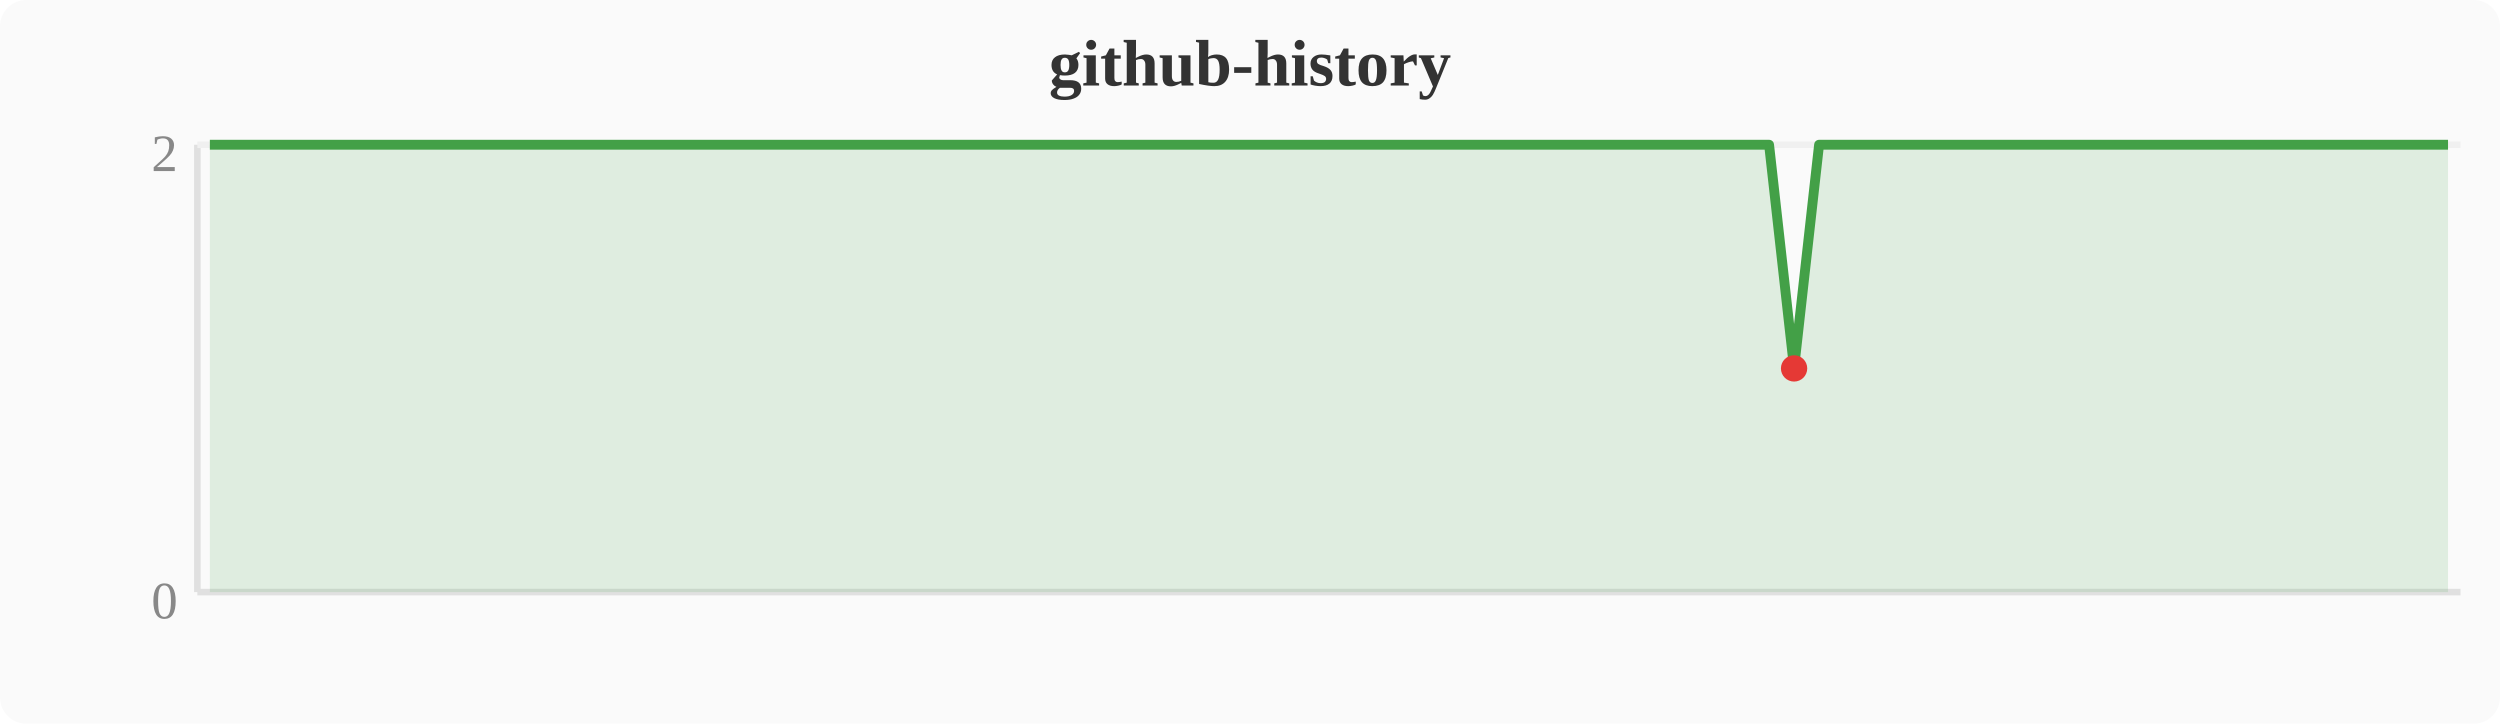
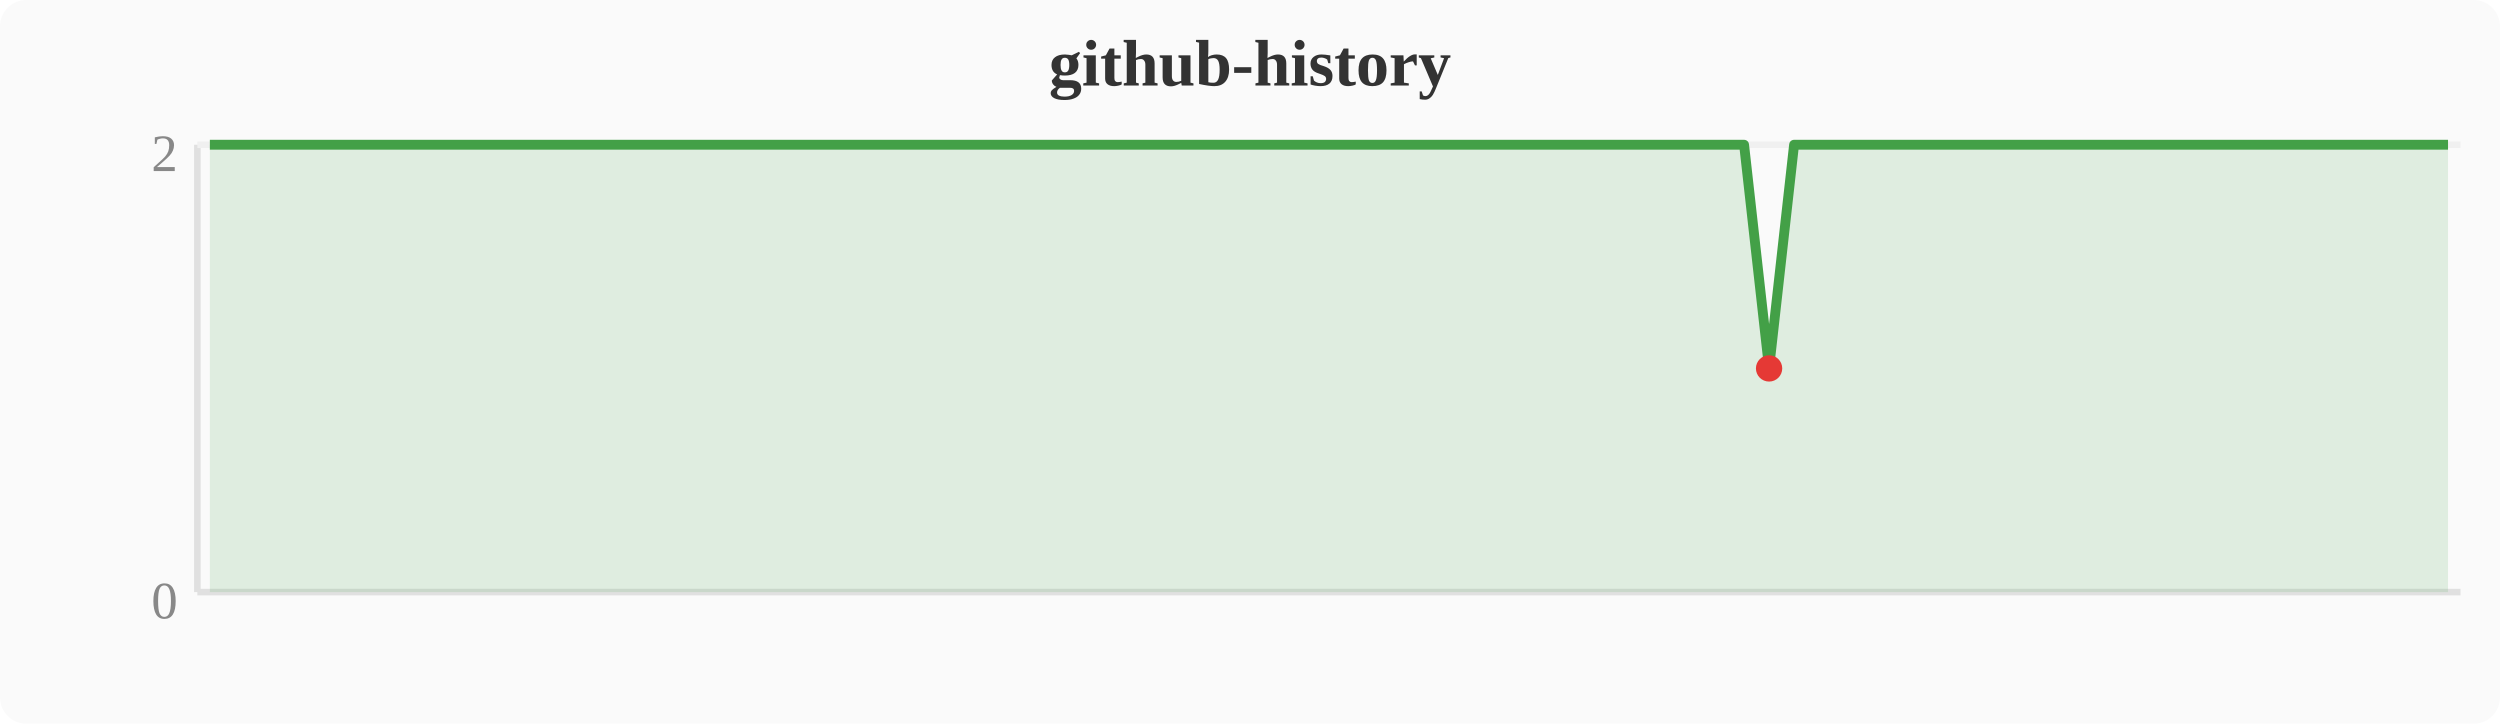
<svg xmlns="http://www.w3.org/2000/svg" width="380" height="110" viewBox="0 0 380 110">
  <rect width="380" height="110" fill="#fafafa" rx="4" />
  <text x="190" y="13" text-anchor="middle" font-size="10" font-weight="bold" fill="#333">github-history</text>
  <line x1="30" y1="22" x2="30" y2="90" stroke="#e0e0e0" stroke-width="1" />
  <line x1="30" y1="90" x2="374" y2="90" stroke="#e0e0e0" stroke-width="1" />
  <line x1="30" y1="22" x2="374" y2="22" stroke="#f0f0f0" stroke-width="1" />
  <text x="27" y="94" text-anchor="end" font-size="8" fill="#888">0</text>
  <text x="27" y="26" text-anchor="end" font-size="8" fill="#888">2</text>
-   <polygon points="31.9,22.0 35.7,22.0 39.6,22.0 43.4,22.0 47.2,22.0 51.0,22.0 54.8,22.0 58.7,22.0 62.5,22.0 66.3,22.0 70.1,22.0 74.0,22.0 77.8,22.0 81.6,22.0 85.4,22.0 89.2,22.0 93.1,22.0 96.9,22.0 100.7,22.0 104.5,22.0 108.4,22.0 112.2,22.0 116.0,22.0 119.8,22.0 123.6,22.0 127.5,22.0 131.3,22.0 135.1,22.0 138.9,22.0 142.8,22.0 146.6,22.0 150.4,22.0 154.2,22.0 158.0,22.0 161.9,22.0 165.7,22.0 169.5,22.0 173.3,22.0 177.2,22.0 181.0,22.0 184.8,22.0 188.6,22.0 192.4,22.0 196.3,22.0 200.1,22.0 203.9,22.0 207.7,22.0 211.6,22.0 215.4,22.0 219.2,22.0 223.0,22.0 226.8,22.0 230.7,22.0 234.5,22.0 238.3,22.0 242.1,22.0 246.0,22.0 249.8,22.0 253.6,22.0 257.4,22.0 261.2,22.0 265.1,22.0 268.9,22.0 272.7,56.0 276.5,22.0 280.4,22.0 284.2,22.0 288.0,22.0 291.8,22.0 295.6,22.0 299.5,22.0 303.3,22.0 307.1,22.0 310.9,22.0 314.8,22.0 318.6,22.0 322.4,22.0 326.2,22.0 330.0,22.0 333.9,22.0 337.7,22.0 341.5,22.0 345.3,22.0 349.2,22.0 353.0,22.0 356.8,22.0 360.6,22.0 364.4,22.0 368.3,22.0 372.1,22.0 372.1,90 31.9,90" fill="#43a047" opacity="0.15" />
-   <polyline points="31.9,22.0 35.7,22.0 39.6,22.0 43.4,22.0 47.2,22.0 51.0,22.0 54.8,22.0 58.7,22.0 62.5,22.0 66.3,22.0 70.1,22.0 74.0,22.0 77.8,22.0 81.6,22.0 85.4,22.0 89.2,22.0 93.1,22.0 96.9,22.0 100.7,22.0 104.5,22.0 108.4,22.0 112.2,22.0 116.0,22.0 119.8,22.0 123.6,22.0 127.5,22.0 131.3,22.0 135.1,22.0 138.9,22.0 142.8,22.0 146.6,22.0 150.4,22.0 154.2,22.0 158.0,22.0 161.9,22.0 165.7,22.0 169.5,22.0 173.3,22.0 177.2,22.0 181.0,22.0 184.8,22.0 188.6,22.0 192.4,22.0 196.3,22.0 200.1,22.0 203.9,22.0 207.7,22.0 211.6,22.0 215.4,22.0 219.2,22.0 223.0,22.0 226.8,22.0 230.7,22.0 234.5,22.0 238.3,22.0 242.1,22.0 246.0,22.0 249.8,22.0 253.6,22.0 257.4,22.0 261.2,22.0 265.1,22.0 268.9,22.0 272.7,56.0 276.5,22.0 280.4,22.0 284.2,22.0 288.0,22.0 291.8,22.0 295.6,22.0 299.5,22.0 303.3,22.0 307.1,22.0 310.9,22.0 314.8,22.0 318.6,22.0 322.4,22.0 326.2,22.0 330.0,22.0 333.9,22.0 337.7,22.0 341.5,22.0 345.3,22.0 349.2,22.0 353.0,22.0 356.8,22.0 360.6,22.0 364.4,22.0 368.3,22.0 372.1,22.0" fill="none" stroke="#43a047" stroke-width="1.5" stroke-linejoin="round" />
-   <circle cx="272.7" cy="56.0" r="2" fill="#e53935" />
+   <polygon points="31.9,22.0 35.7,22.0 39.6,22.0 43.4,22.0 47.2,22.0 51.0,22.0 54.8,22.0 58.7,22.0 62.5,22.0 66.3,22.0 70.1,22.0 74.0,22.0 77.8,22.0 81.6,22.0 85.4,22.0 89.2,22.0 93.1,22.0 96.9,22.0 100.7,22.0 104.5,22.0 108.4,22.0 112.2,22.0 116.0,22.0 119.8,22.0 123.6,22.0 127.5,22.0 131.3,22.0 135.1,22.0 138.9,22.0 142.8,22.0 146.6,22.0 150.4,22.0 154.2,22.0 158.0,22.0 161.9,22.0 165.7,22.0 169.5,22.0 173.3,22.0 177.2,22.0 181.0,22.0 184.8,22.0 188.6,22.0 192.4,22.0 196.3,22.0 200.1,22.0 203.9,22.0 207.7,22.0 211.6,22.0 215.4,22.0 219.2,22.0 223.0,22.0 226.8,22.0 230.7,22.0 234.5,22.0 238.3,22.0 242.1,22.0 246.0,22.0 249.8,22.0 253.6,22.0 257.4,22.0 261.2,22.0 265.1,22.0 268.9,56.0 272.7,22.0 276.5,22.0 280.4,22.0 284.2,22.0 288.0,22.0 291.8,22.0 295.6,22.0 299.5,22.0 303.3,22.0 307.1,22.0 310.9,22.0 314.8,22.0 318.6,22.0 322.4,22.0 326.2,22.0 330.0,22.0 333.9,22.0 337.7,22.0 341.5,22.0 345.3,22.0 349.2,22.0 353.0,22.0 356.8,22.0 360.6,22.0 364.4,22.0 368.3,22.0 372.1,22.0 372.1,90 31.9,90" fill="#43a047" opacity="0.15" />
+   <polyline points="31.9,22.0 35.7,22.0 39.6,22.0 43.4,22.0 47.2,22.0 51.0,22.0 54.8,22.0 58.7,22.0 62.5,22.0 66.3,22.0 70.1,22.0 74.0,22.0 77.8,22.0 81.6,22.0 85.4,22.0 89.2,22.0 93.1,22.0 96.9,22.0 100.7,22.0 104.5,22.0 108.4,22.0 112.2,22.0 116.0,22.0 119.8,22.0 123.6,22.0 127.5,22.0 131.3,22.0 135.1,22.0 138.9,22.0 142.8,22.0 146.6,22.0 150.4,22.0 154.2,22.0 158.0,22.0 161.9,22.0 165.7,22.0 169.5,22.0 173.3,22.0 177.2,22.0 181.0,22.0 184.8,22.0 188.6,22.0 192.4,22.0 196.3,22.0 200.1,22.0 203.9,22.0 207.7,22.0 211.6,22.0 215.4,22.0 219.2,22.0 223.0,22.0 226.8,22.0 230.7,22.0 234.5,22.0 238.3,22.0 242.1,22.0 246.0,22.0 249.8,22.0 253.6,22.0 257.4,22.0 261.2,22.0 265.1,22.0 268.9,56.0 272.7,22.0 276.5,22.0 280.4,22.0 284.2,22.0 288.0,22.0 291.8,22.0 295.6,22.0 299.5,22.0 303.3,22.0 307.1,22.0 310.9,22.0 314.8,22.0 318.6,22.0 322.4,22.0 326.2,22.0 330.0,22.0 333.9,22.0 337.7,22.0 341.5,22.0 345.3,22.0 349.2,22.0 353.0,22.0 356.8,22.0 360.6,22.0 364.4,22.0 368.3,22.0 372.1,22.0" fill="none" stroke="#43a047" stroke-width="1.5" stroke-linejoin="round" />
+   <circle cx="268.9" cy="56.0" r="2" fill="#e53935" />
</svg>
